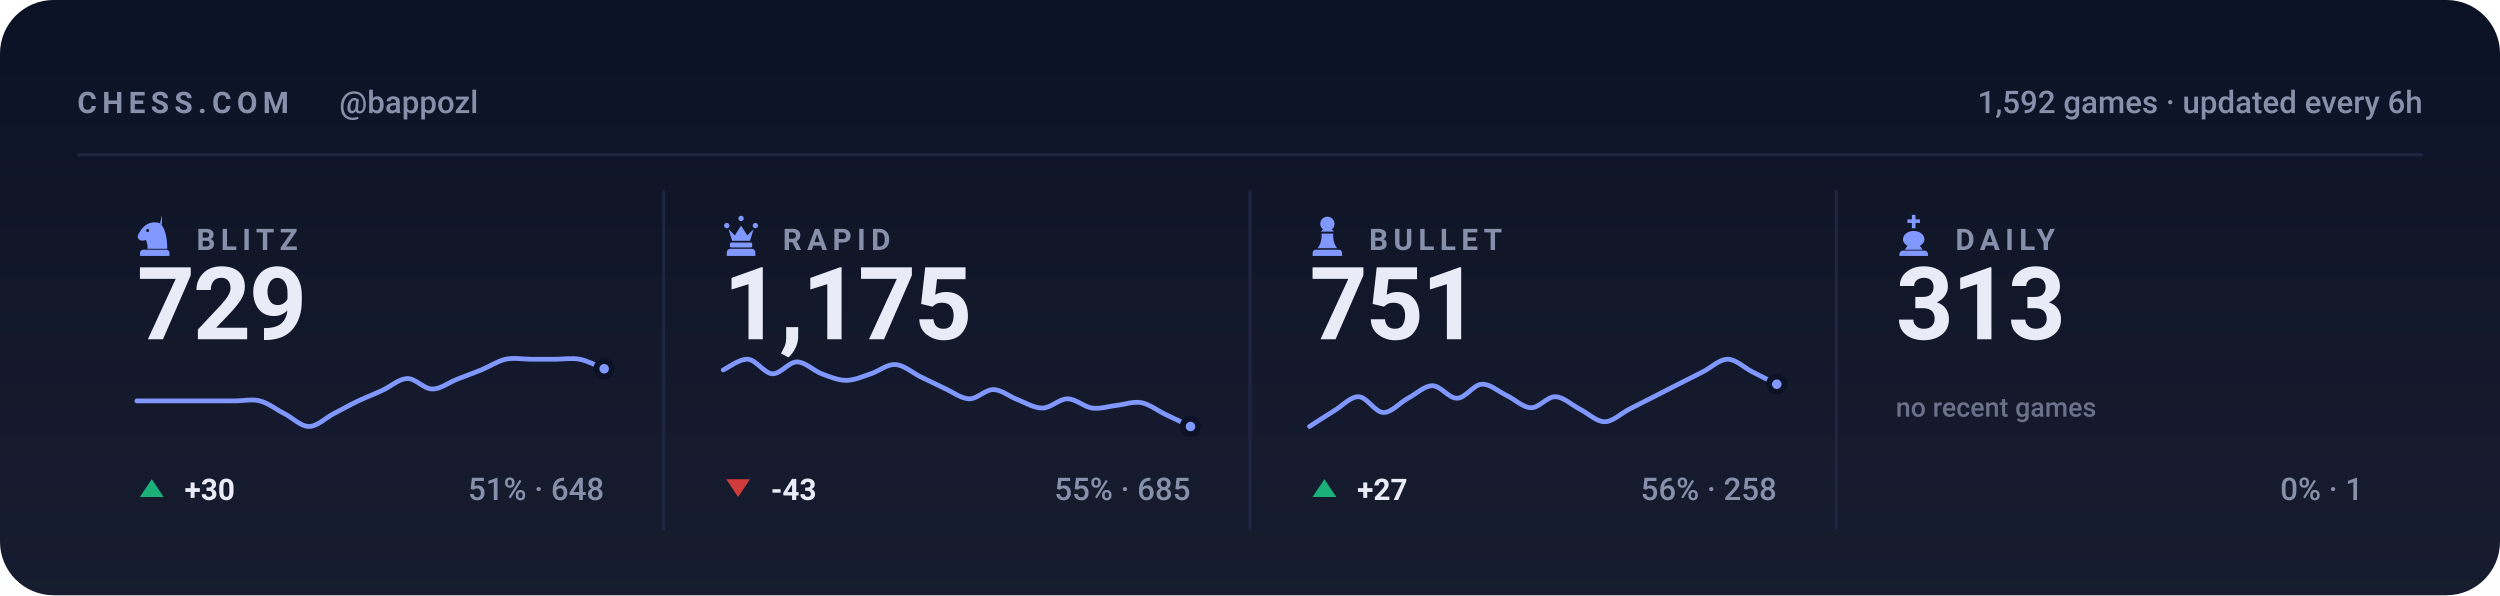
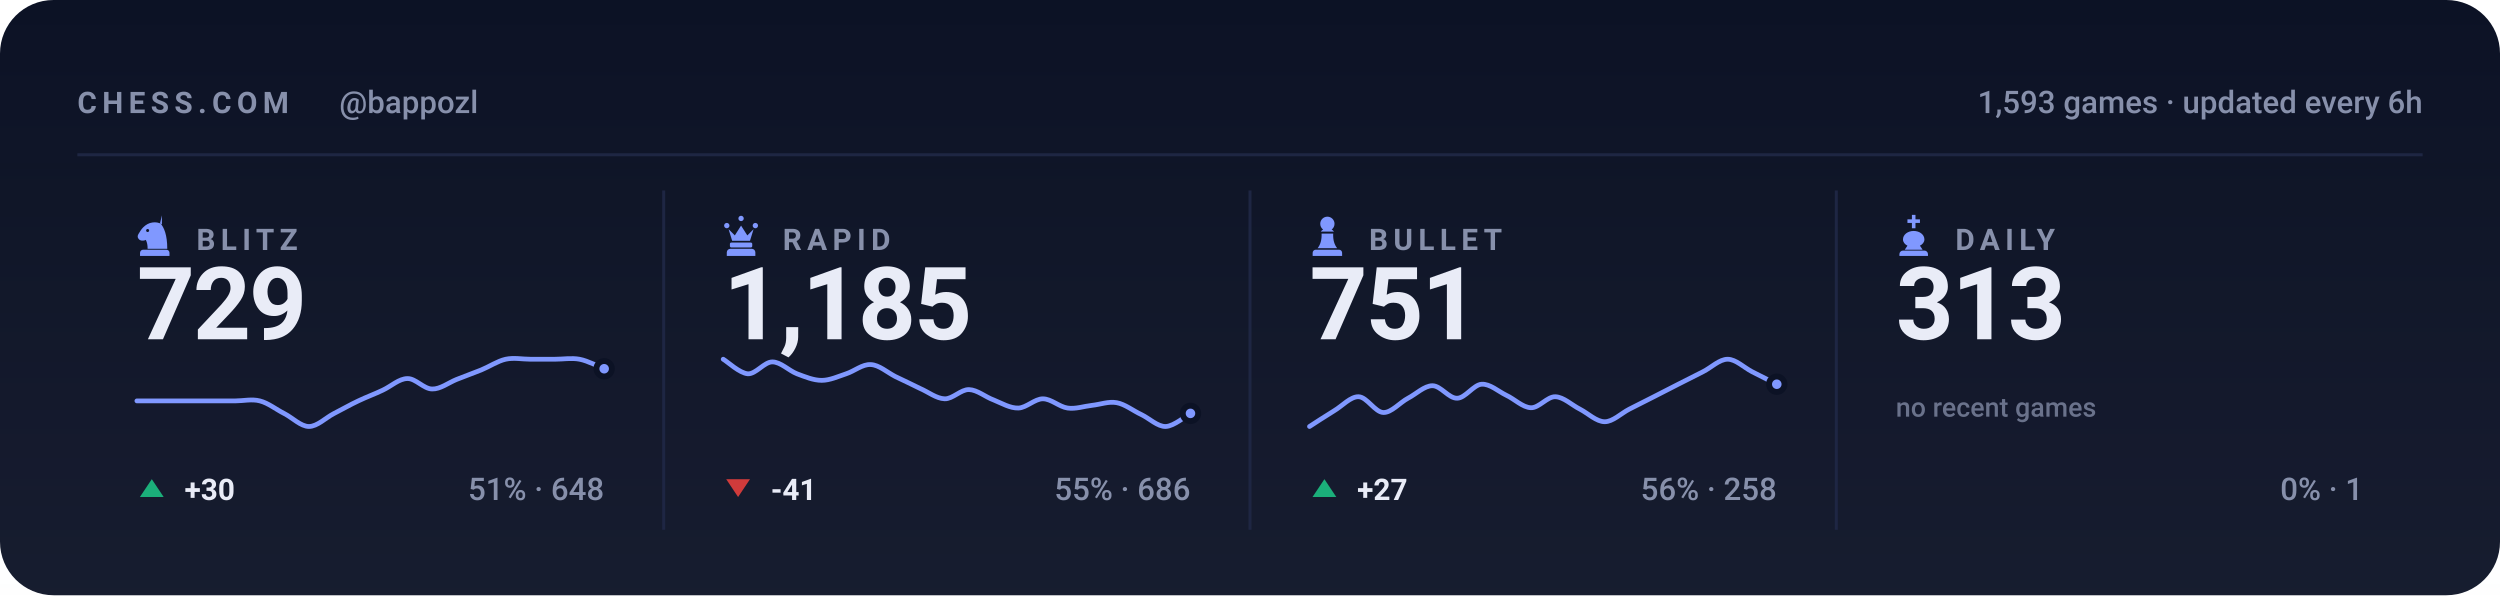
<svg xmlns="http://www.w3.org/2000/svg" viewBox="0 0 840 200" width="840" height="200" role="img" aria-label="Chess.com stats for bappozl across blitz, rapid, bullet and daily">
  <style>svg{font-family:-apple-system,BlinkMacSystemFont,'Segoe UI',Roboto,'Helvetica Neue',Arial,sans-serif}text{fill:#e9ecf7;white-space:pre}.bg{fill:#0c1225}.acc{fill:#8098ff}.win{fill:#1baf7a}.draw{fill:#8b8f96}.loss{fill:#d03b3b}.lbl{font-size:10px;font-weight:600;letter-spacing:.18em;fill:#8790ab}.cap{font-size:10.5px;font-weight:500;fill:#8790ab}.num{font-family:-apple-system,BlinkMacSystemFont,'Segoe UI',Roboto,'Helvetica Neue',Arial,sans-serif;font-weight:700;letter-spacing:-.02em}.tick{font-size:9px;font-weight:500;fill:#8790ab;opacity:.75}.dl{font-size:10px;font-weight:600}.rule{stroke:#1e2643;stroke-width:1;fill:none}.grid{stroke:#1e2643;stroke-width:1;fill:none;opacity:.7}.ln{fill:none;stroke:#8098ff;stroke-width:2;stroke-linecap:round;stroke-linejoin:round}.ring{stroke:#0c1225;stroke-width:2}.hollow{fill:none;stroke-width:1.5}.sq{fill:#e9ecf7;opacity:.035}</style>
  <rect class="bg" width="840" height="200" rx="18" />
  <defs>
    <linearGradient id="gp" x1="0" y1="0" x2="0" y2="1">
      <stop offset="0" stop-color="#e9ecf7" stop-opacity="0" />
      <stop offset="1" stop-color="#e9ecf7" stop-opacity=".05" />
    </linearGradient>
  </defs>
  <rect width="840" height="200" fill="url(#gp)" />
  <text class="lbl" x="26" y="38">CHESS.COM</text>
  <text class="cap" x="114" y="38">@bappozl</text>
-   <text class="cap" x="814" y="38" text-anchor="end">1,592 games · updated every 6h</text>
+   <text class="cap" x="814" y="38" text-anchor="end">1,593 games · updated every 6h</text>
  <line class="rule" x1="26" y1="52" x2="814" y2="52" />
  <g class="acc" transform="translate(44.5,71.6) scale(0.15)">
    <path fill-rule="evenodd" d="M66 5l-4 17c9 10 16 27 16 58H34c0-8-1-14-4-20-6 3-13 2-16-2-3-3-3-8 0-12 3-5 6-10 10-14 6-6 13-10 21-11 7-1 14 0 21 4zM37.4 39a3.4 3.4 0 1 0-6.8 0 3.4 3.4 0 1 0 6.8 0zM24 82h52c3.9 0 7 3.1 7 7v7H17v-7c0-3.9 3.1-7 7-7z" />
  </g>
  <text class="lbl" x="66" y="84">BLITZ</text>
  <text class="num" x="46" y="114" style="font-size:34px">729</text>
  <path class="ln" style="stroke-width:1.6" d="M46.0 134.7C47.4 134.7 51.5 134.7 54.3 134.7C57.0 134.7 59.8 134.7 62.5 134.7C65.3 134.7 68.0 134.7 70.8 134.7C73.5 134.7 76.3 134.7 79.1 134.7C81.8 134.7 84.6 134.0 87.3 134.7C90.1 135.4 92.8 137.6 95.6 139.0C98.3 140.4 101.1 143.3 103.8 143.3C106.6 143.3 109.4 140.4 112.1 139.0C114.9 137.6 117.6 136.0 120.4 134.7C123.1 133.4 125.9 132.4 128.6 131.1C131.4 129.8 134.1 127.2 136.9 127.2C139.6 127.1 142.4 130.7 145.2 130.7C147.9 130.8 150.7 128.6 153.4 127.5C156.2 126.4 158.9 125.4 161.7 124.3C164.4 123.2 167.2 121.3 169.9 120.7C172.7 120.1 175.5 120.7 178.2 120.7C181.0 120.7 183.7 120.7 186.5 120.7C189.2 120.7 192.0 120.2 194.7 120.7C197.5 121.2 201.6 123.4 203.0 123.9" />
  <circle class="acc ring" cx="203.0" cy="123.9" r="2.6" />
  <path fill="#1baf7a" d="M51 161L55 167H47Z" />
  <text class="dl" x="62" y="168" fill="#1baf7a">+30</text>
  <text class="cap" x="203" y="168" text-anchor="end">51% · 648</text>
  <line class="rule" x1="223.0" y1="64" x2="223.0" y2="178" />
  <g class="acc" transform="translate(241.5,71.6) scale(0.15)">
    <path d="M18 22a6 6 0 1 1 0 12 6 6 0 0 1 0-12zm64 0a6 6 0 1 1 0 12 6 6 0 0 1 0-12zM50 6a6 6 0 1 1 0 12 6 6 0 0 1 0-12zM22 36l8 26h40l8-26-14 14-14-22-14 22zM28 66h44c1.6 0 3 1.3 3 3v5c0 1.6-1.4 3-3 3H28c-1.6 0-3-1.4-3-3v-5c0-1.7 1.4-3 3-3zM26 80h48c4.4 0 8 3.6 8 8v8H18v-8c0-4.4 3.6-8 8-8z" />
  </g>
  <text class="lbl" x="263" y="84">RAPID</text>
-   <text class="num" x="243" y="114" style="font-size:34px">1,175</text>
-   <path class="ln" style="stroke-width:1.6" d="M243.0 124.3C244.4 123.7 248.5 120.5 251.3 120.7C254.0 120.9 256.8 125.4 259.5 125.6C262.3 125.7 265.0 121.6 267.8 121.6C270.5 121.6 273.3 124.5 276.1 125.6C278.8 126.6 281.6 127.8 284.3 127.8C287.1 127.8 289.8 126.5 292.6 125.6C295.3 124.7 298.1 122.3 300.8 122.5C303.6 122.6 306.4 125.1 309.1 126.5C311.9 127.8 314.6 129.2 317.4 130.5C320.1 131.7 322.9 133.9 325.6 134.0C328.4 134.1 331.1 130.8 333.9 130.9C336.6 131.0 339.4 133.4 342.2 134.4C344.9 135.5 347.7 137.2 350.4 137.1C353.2 137.0 355.9 134.0 358.7 134.0C361.4 134.0 364.2 136.7 366.9 137.1C369.7 137.5 372.5 136.5 375.2 136.2C378.0 135.9 380.7 134.8 383.5 135.3C386.2 135.8 389.0 138.0 391.7 139.3C394.5 140.6 398.6 142.6 400.0 143.3" />
-   <circle class="acc ring" cx="400.0" cy="143.3" r="2.6" />
+   <text class="num" x="243" y="114" style="font-size:34px">1,185</text>
+   <path class="ln" style="stroke-width:1.6" d="M243.0 120.7C244.4 121.5 248.5 125.4 251.3 125.6C254.0 125.7 256.8 121.6 259.5 121.6C262.3 121.6 265.0 124.5 267.8 125.6C270.5 126.6 273.3 127.8 276.1 127.8C278.8 127.8 281.6 126.5 284.3 125.6C287.1 124.7 289.8 122.3 292.6 122.5C295.3 122.6 298.1 125.1 300.8 126.5C303.6 127.8 306.4 129.2 309.1 130.5C311.9 131.7 314.6 133.9 317.4 134.0C320.1 134.1 322.9 130.8 325.6 130.9C328.4 131.0 331.1 133.4 333.9 134.4C336.6 135.5 339.4 137.2 342.2 137.1C344.9 137.0 347.7 134.0 350.4 134.0C353.2 134.0 355.9 136.7 358.7 137.1C361.4 137.5 364.2 136.5 366.9 136.2C369.7 135.9 372.5 134.8 375.2 135.3C378.0 135.8 380.7 138.0 383.5 139.3C386.2 140.6 389.0 143.4 391.7 143.3C394.5 143.2 398.6 139.6 400.0 138.9" />
+   <circle class="acc ring" cx="400.0" cy="138.9" r="2.6" />
  <path fill="#d03b3b" d="M248 167L252 161H244Z" />
-   <text class="dl" x="259" y="168" fill="#d03b3b">-43</text>
-   <text class="cap" x="400" y="168" text-anchor="end">55% · 685</text>
+   <text class="dl" x="259" y="168" fill="#d03b3b">-41</text>
+   <text class="cap" x="400" y="168" text-anchor="end">55% · 686</text>
  <line class="rule" x1="420.0" y1="64" x2="420.0" y2="178" />
  <g class="acc" transform="translate(438.5,71.6) scale(0.15)">
    <path d="M50 8c-8.8 0-16 7.2-16 16 0 5.2 2.5 9.9 6.4 12.8-2.1 1.2-3.9 2.8-5.3 4.7h29.8c-1.4-1.9-3.2-3.5-5.3-4.7C63.5 33.9 66 29.2 66 24c0-8.8-7.2-16-16-16zM37 46c.6 13.6-2.4 24.5-9 32.7h44c-6.6-8.2-9.6-19.1-9-32.7H37zM24 82h52c3.9 0 7 3.1 7 7v7H17v-7c0-3.9 3.1-7 7-7z" />
  </g>
  <text class="lbl" x="460" y="84">BULLET</text>
  <text class="num" x="440" y="114" style="font-size:34px">751</text>
  <path class="ln" style="stroke-width:1.6" d="M440.0 143.3C441.4 142.4 445.5 139.7 448.3 138.0C451.0 136.4 453.8 133.2 456.5 133.3C459.3 133.4 462.0 138.5 464.8 138.6C467.5 138.7 470.3 135.3 473.1 133.8C475.8 132.4 478.6 129.6 481.3 129.6C484.1 129.6 486.8 133.9 489.6 133.8C492.3 133.8 495.1 129.3 497.8 129.1C500.6 128.9 503.4 131.5 506.1 132.8C508.9 134.1 511.6 136.9 514.4 137.0C517.1 137.1 519.9 133.2 522.6 133.3C525.4 133.4 528.1 136.1 530.9 137.5C533.6 138.9 536.4 141.7 539.2 141.7C541.9 141.7 544.7 138.9 547.4 137.5C550.2 136.1 552.9 134.7 555.7 133.3C558.4 131.9 561.2 130.5 563.9 129.1C566.7 127.7 569.5 126.3 572.2 124.9C575.0 123.5 577.7 120.7 580.5 120.7C583.2 120.7 586.0 123.5 588.7 124.9C591.5 126.3 595.6 128.4 597.0 129.1" />
  <circle class="acc ring" cx="597.0" cy="129.1" r="2.6" />
  <path fill="#1baf7a" d="M445 161L449 167H441Z" />
  <text class="dl" x="456" y="168" fill="#1baf7a">+27</text>
  <text class="cap" x="597" y="168" text-anchor="end">56% · 258</text>
  <line class="rule" x1="617.0" y1="64" x2="617.0" y2="178" />
  <g class="acc" transform="translate(635.5,71.6) scale(0.15)">
    <path d="M46 4h8v10h10v8H54v12h-8V22H36v-8h10V4zM50 40c-13 0-24 8-24 19 0 6 4 11 10 14l-6 9h40l-6-9c6-3 10-8 10-14 0-11-11-19-24-19zM26 84h48c4.4 0 8 3.6 8 8v4H18v-4c0-4.4 3.6-8 8-8z" />
  </g>
  <text class="lbl" x="657" y="84">DAILY</text>
  <text class="num" x="637" y="114" style="font-size:34px">313</text>
  <text class="tick" x="637" y="140">no recent games</text>
  <text class="cap" x="794" y="168" text-anchor="end">0% · 1</text>
</svg>
